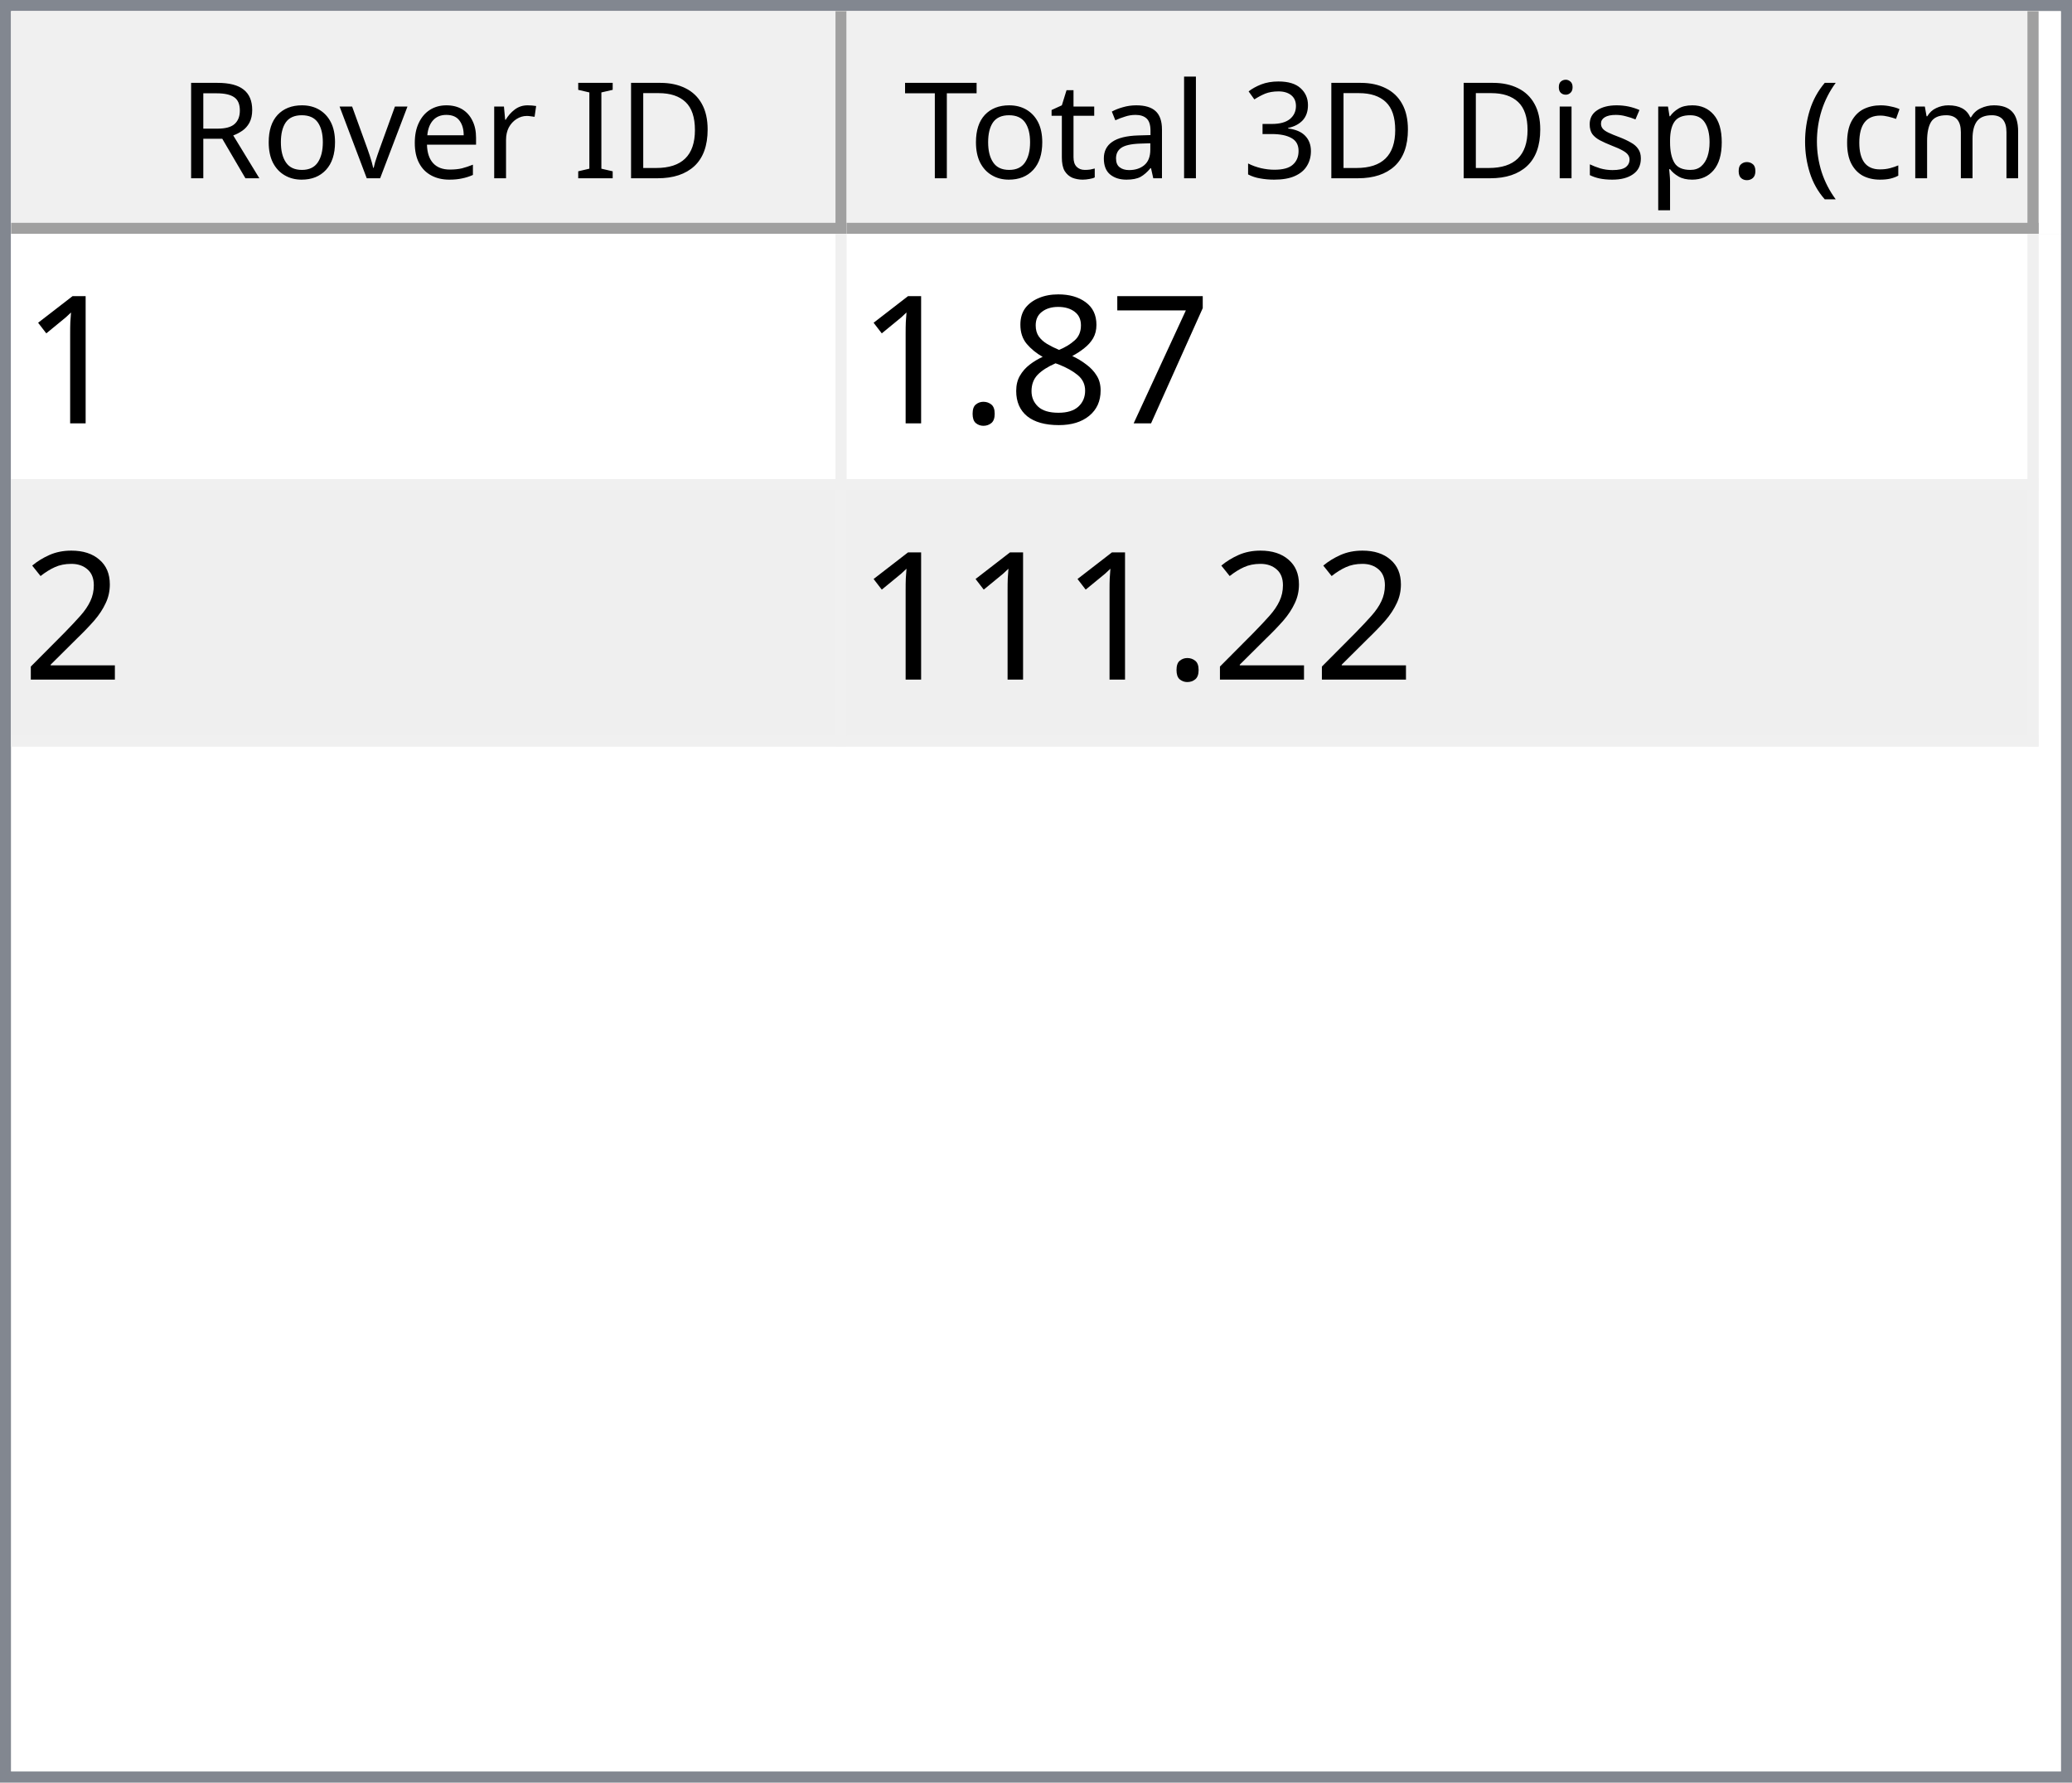
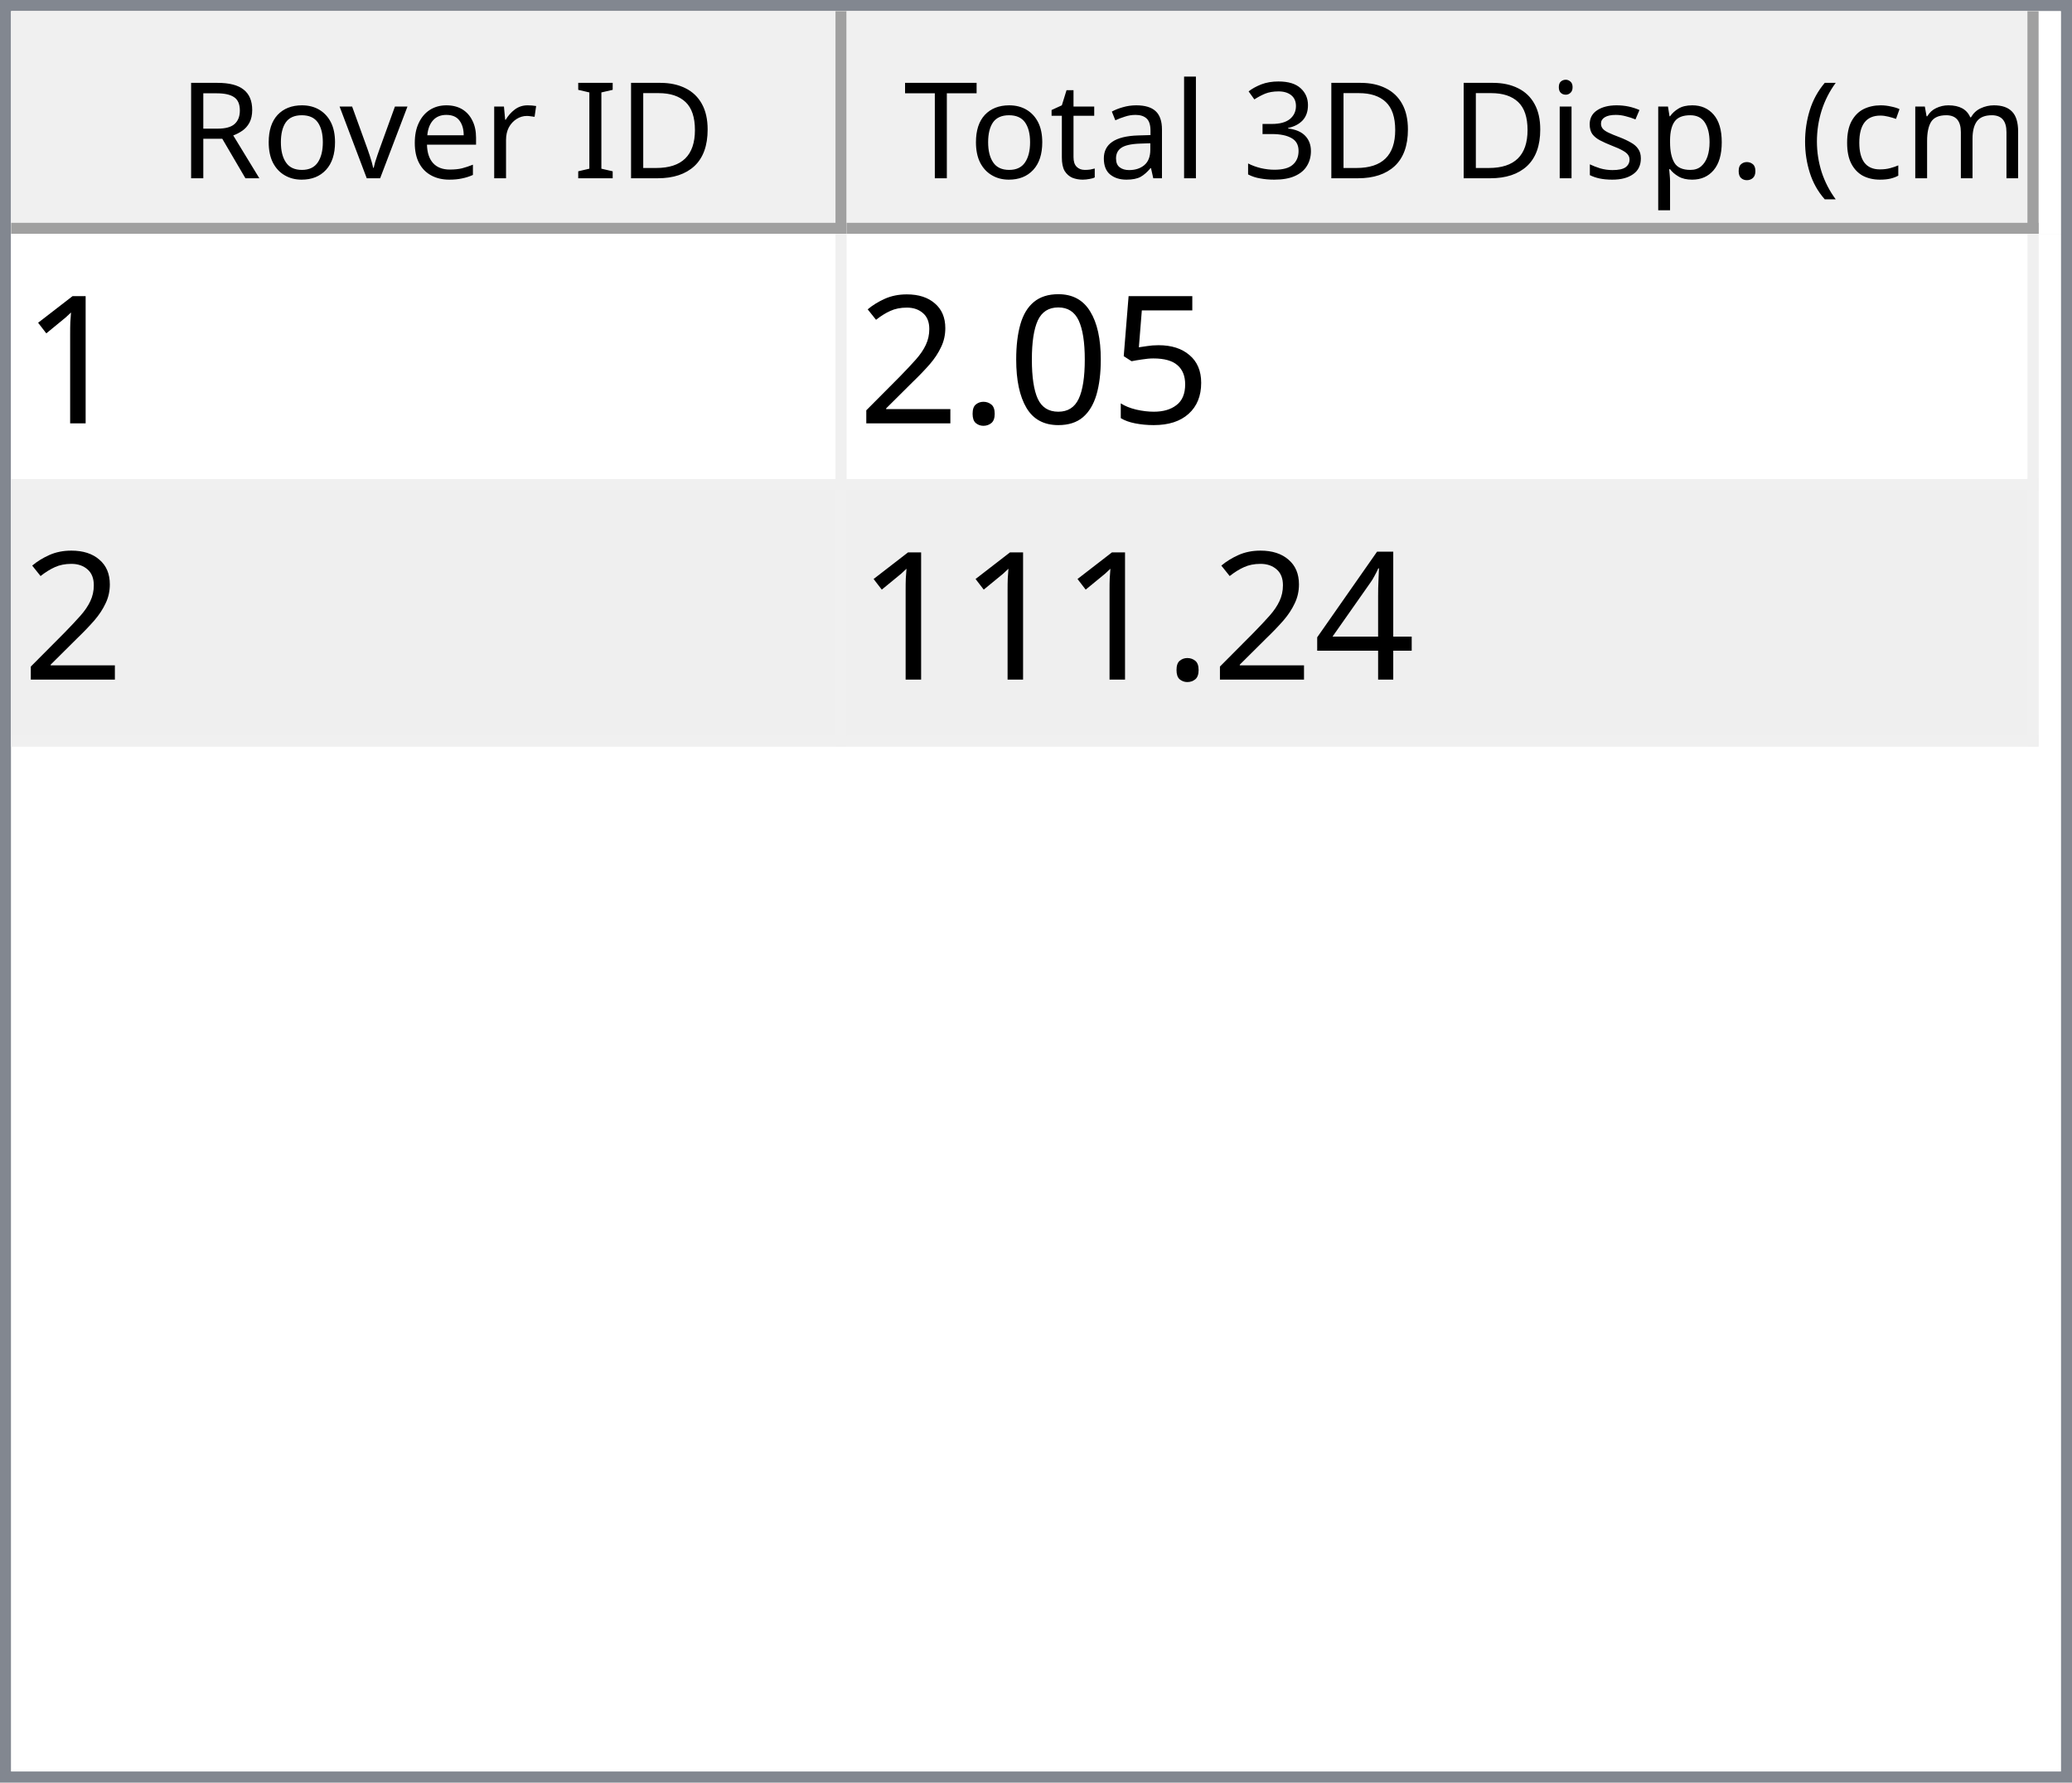
<svg xmlns="http://www.w3.org/2000/svg" style="fill-opacity:1; color-rendering:auto; color-interpolation:auto; text-rendering:auto; stroke:black; stroke-linecap:square; stroke-miterlimit:10; shape-rendering:auto; stroke-opacity:1; fill:black; stroke-dasharray:none; font-weight:normal; stroke-width:1; font-family:'Dialog'; font-style:normal; stroke-linejoin:miter; font-size:12px; stroke-dashoffset:0; image-rendering:auto;" width="186" height="160">
  <defs id="genericDefs" />
  <g>
    <defs id="defs1">
      <clipPath clipPathUnits="userSpaceOnUse" id="clipPath1">
        <path d="M0 0 L186 0 L186 160 L0 160 L0 0 Z" />
      </clipPath>
      <clipPath clipPathUnits="userSpaceOnUse" id="clipPath2">
        <path d="M0 0 L0 160 L186 160 L186 0 Z" />
      </clipPath>
      <clipPath clipPathUnits="userSpaceOnUse" id="clipPath3">
        <path d="M0 0 L0 20 L184 20 L184 0 Z" />
      </clipPath>
      <clipPath clipPathUnits="userSpaceOnUse" id="clipPath4">
        <path d="M0 0 L0 20 L75 20 L75 0 Z" />
      </clipPath>
      <clipPath clipPathUnits="userSpaceOnUse" id="clipPath5">
        <path d="M1 1 L1 19 L74 19 L74 1 Z" />
      </clipPath>
      <clipPath clipPathUnits="userSpaceOnUse" id="clipPath6">
        <path d="M0 0 L0 18 L73 18 L73 0 Z" />
      </clipPath>
      <clipPath clipPathUnits="userSpaceOnUse" id="clipPath7">
        <path d="M-0.5 -0.5 L-0.5 19.5 L74.5 19.5 L74.5 -0.5 Z" />
      </clipPath>
      <clipPath clipPathUnits="userSpaceOnUse" id="clipPath8">
        <path d="M0 0 L0 20 L107 20 L107 0 Z" />
      </clipPath>
      <clipPath clipPathUnits="userSpaceOnUse" id="clipPath9">
        <path d="M1 1 L1 19 L106 19 L106 1 Z" />
      </clipPath>
      <clipPath clipPathUnits="userSpaceOnUse" id="clipPath10">
        <path d="M0 0 L0 18 L105 18 L105 0 Z" />
      </clipPath>
      <clipPath clipPathUnits="userSpaceOnUse" id="clipPath11">
        <path d="M-0.5 -0.5 L-0.5 19.5 L106.5 19.5 L106.5 -0.5 Z" />
      </clipPath>
      <clipPath clipPathUnits="userSpaceOnUse" id="clipPath12">
        <path d="M0 0 L0 138 L184 138 L184 0 Z" />
      </clipPath>
      <clipPath clipPathUnits="userSpaceOnUse" id="clipPath13">
        <path d="M0 0 L0 46 L182 46 L182 0 Z" />
      </clipPath>
      <clipPath clipPathUnits="userSpaceOnUse" id="clipPath14">
        <path d="M-0.5 -0.5 L-0.5 45.5 L181.5 45.5 L181.5 -0.5 Z" />
      </clipPath>
      <clipPath clipPathUnits="userSpaceOnUse" id="clipPath15">
        <path d="M0 0 L0 22 L74 22 L74 0 Z" />
      </clipPath>
      <clipPath clipPathUnits="userSpaceOnUse" id="clipPath16">
        <path d="M0 0 L0 22 L106 22 L106 0 Z" />
      </clipPath>
      <font horiz-adv-x="64.551" id="font1">
        <font-face ascent="107.91" descent="25.098" units-per-em="100" style="font-style:normal; font-family:Segoe UI; font-weight:normal;" />
        <missing-glyph horiz-adv-x="64.551" d="M8.109 0 L8.109 68.266 L56.453 68.266 L56.453 0 L8.109 0 ZM15.328 7.234 L49.219 7.234 L49.219 61.031 L15.328 61.031 L15.328 7.234 Z" />
        <glyph unicode="D" horiz-adv-x="70.117" d="M9.188 0 L9.188 70.016 L28.516 70.016 Q65.531 70.016 65.531 35.891 Q65.531 19.672 55.25 9.836 Q44.969 0 27.734 0 L9.188 0 ZM17.391 62.594 L17.391 7.422 L27.828 7.422 Q41.609 7.422 49.273 14.797 Q56.938 22.172 56.938 35.688 Q56.938 62.594 28.328 62.594 L17.391 62.594 Z" />
        <glyph unicode="I" horiz-adv-x="26.611" d="M17.391 0 L9.188 0 L9.188 70.016 L17.391 70.016 L17.391 0 Z" />
        <glyph unicode=" " horiz-adv-x="27.393" d="" />
        <glyph unicode="r" horiz-adv-x="34.766" d="M34.188 41.891 Q32.078 43.5 28.125 43.5 Q23 43.5 19.555 38.672 Q16.109 33.844 16.109 25.484 L16.109 0 L8.109 0 L8.109 50 L16.109 50 L16.109 39.703 L16.312 39.703 Q18.016 44.969 21.531 47.922 Q25.047 50.875 29.391 50.875 Q32.516 50.875 34.188 50.203 L34.188 41.891 Z" />
        <glyph unicode="e" horiz-adv-x="52.295" d="M48.297 23 L12.984 23 Q13.188 14.656 17.484 10.109 Q21.781 5.562 29.297 5.562 Q37.75 5.562 44.828 11.141 L44.828 3.609 Q38.234 -1.172 27.391 -1.172 Q16.797 -1.172 10.742 5.641 Q4.688 12.453 4.688 24.812 Q4.688 36.469 11.305 43.82 Q17.922 51.172 27.734 51.172 Q37.547 51.172 42.922 44.828 Q48.297 38.484 48.297 27.203 L48.297 23 ZM40.094 29.781 Q40.047 36.719 36.75 40.578 Q33.453 44.438 27.594 44.438 Q21.922 44.438 17.969 40.383 Q14.016 36.328 13.094 29.781 L40.094 29.781 Z" />
        <glyph unicode="v" horiz-adv-x="47.9" d="M47.406 50 L27.484 0 L19.625 0 L0.688 50 L9.469 50 L22.172 13.672 Q23.578 9.672 23.922 6.688 L24.125 6.688 Q24.609 10.453 25.688 13.484 L38.969 50 L47.406 50 Z" />
        <glyph unicode="o" horiz-adv-x="58.594" d="M29 -1.172 Q17.922 -1.172 11.305 5.836 Q4.688 12.844 4.688 24.422 Q4.688 37.016 11.57 44.094 Q18.453 51.172 30.172 51.172 Q41.359 51.172 47.633 44.289 Q53.906 37.406 53.906 25.203 Q53.906 13.234 47.141 6.031 Q40.375 -1.172 29 -1.172 ZM29.594 44.438 Q21.875 44.438 17.383 39.188 Q12.891 33.938 12.891 24.703 Q12.891 15.828 17.43 10.695 Q21.969 5.562 29.594 5.562 Q37.359 5.562 41.531 10.594 Q45.703 15.625 45.703 24.906 Q45.703 34.281 41.531 39.359 Q37.359 44.438 29.594 44.438 Z" />
        <glyph unicode="R" horiz-adv-x="59.814" d="M59.375 0 L49.609 0 L37.891 19.625 Q36.281 22.359 34.766 24.289 Q33.25 26.219 31.664 27.438 Q30.078 28.656 28.25 29.219 Q26.422 29.781 24.125 29.781 L17.391 29.781 L17.391 0 L9.188 0 L9.188 70.016 L30.078 70.016 Q34.672 70.016 38.555 68.867 Q42.438 67.719 45.289 65.375 Q48.141 63.031 49.758 59.547 Q51.375 56.062 51.375 51.375 Q51.375 47.703 50.273 44.656 Q49.172 41.609 47.148 39.211 Q45.125 36.812 42.266 35.133 Q39.406 33.453 35.844 32.516 L35.844 32.328 Q37.594 31.547 38.891 30.547 Q40.188 29.547 41.359 28.18 Q42.531 26.812 43.68 25.078 Q44.828 23.344 46.234 21.047 L59.375 0 ZM17.391 62.594 L17.391 37.203 L28.516 37.203 Q31.594 37.203 34.203 38.133 Q36.812 39.062 38.719 40.797 Q40.625 42.531 41.703 45.047 Q42.781 47.562 42.781 50.688 Q42.781 56.297 39.141 59.445 Q35.5 62.594 28.609 62.594 L17.391 62.594 Z" />
        <glyph unicode=")" horiz-adv-x="30.176" d="M8.297 -15.922 L1.172 -15.922 Q16.406 2.344 16.406 26.812 Q16.406 51.469 1.078 70.016 L8.297 70.016 Q23.531 52.156 23.531 26.703 Q23.531 1.375 8.297 -15.922 Z" />
        <glyph unicode="m" horiz-adv-x="86.133" d="M79.109 0 L71.094 0 L71.094 28.719 Q71.094 37.016 68.531 40.727 Q65.969 44.438 59.906 44.438 Q54.781 44.438 51.195 39.75 Q47.609 35.062 47.609 28.516 L47.609 0 L39.594 0 L39.594 29.688 Q39.594 44.438 28.219 44.438 Q22.953 44.438 19.531 40.016 Q16.109 35.594 16.109 28.516 L16.109 0 L8.109 0 L8.109 50 L16.109 50 L16.109 42.094 L16.312 42.094 Q21.625 51.172 31.844 51.172 Q36.969 51.172 40.773 48.312 Q44.578 45.453 46 40.828 Q51.562 51.172 62.594 51.172 Q79.109 51.172 79.109 30.812 L79.109 0 Z" />
        <glyph unicode="c" horiz-adv-x="46.191" d="M42.188 2.297 Q36.422 -1.172 28.516 -1.172 Q17.828 -1.172 11.258 5.789 Q4.688 12.75 4.688 23.828 Q4.688 36.188 11.766 43.68 Q18.844 51.172 30.672 51.172 Q37.25 51.172 42.281 48.734 L42.281 40.531 Q36.719 44.438 30.375 44.438 Q22.703 44.438 17.797 38.945 Q12.891 33.453 12.891 24.516 Q12.891 15.719 17.508 10.641 Q22.125 5.562 29.891 5.562 Q36.422 5.562 42.188 9.906 L42.188 2.297 Z" />
        <glyph unicode="(" horiz-adv-x="30.176" d="M29.109 -15.922 L21.969 -15.922 Q6.844 1.375 6.844 26.703 Q6.844 52.156 21.969 70.016 L29.203 70.016 Q13.875 51.469 13.875 26.812 Q13.875 2.344 29.109 -15.922 Z" />
        <glyph unicode="." horiz-adv-x="21.68" d="M10.891 -1.078 Q8.641 -1.078 7.055 0.539 Q5.469 2.156 5.469 4.391 Q5.469 6.641 7.055 8.273 Q8.641 9.906 10.891 9.906 Q13.188 9.906 14.797 8.273 Q16.406 6.641 16.406 4.391 Q16.406 2.156 14.797 0.539 Q13.188 -1.078 10.891 -1.078 Z" />
        <glyph unicode="p" horiz-adv-x="58.789" d="M16.312 7.234 L16.109 7.234 L16.109 -23 L8.109 -23 L8.109 50 L16.109 50 L16.109 41.219 L16.312 41.219 Q22.219 51.172 33.594 51.172 Q43.266 51.172 48.688 44.461 Q54.109 37.75 54.109 26.469 Q54.109 13.922 48 6.375 Q41.891 -1.172 31.297 -1.172 Q21.578 -1.172 16.312 7.234 ZM16.109 27.391 L16.109 20.406 Q16.109 14.203 20.141 9.883 Q24.172 5.562 30.375 5.562 Q37.641 5.562 41.773 11.133 Q45.906 16.703 45.906 26.609 Q45.906 34.969 42.047 39.703 Q38.188 44.438 31.594 44.438 Q24.609 44.438 20.359 39.578 Q16.109 34.719 16.109 27.391 Z" />
        <glyph unicode="s" horiz-adv-x="42.432" d="M5.078 1.812 L5.078 10.406 Q11.625 5.562 19.484 5.562 Q30.031 5.562 30.031 12.594 Q30.031 14.594 29.125 15.992 Q28.219 17.391 26.68 18.461 Q25.141 19.531 23.07 20.383 Q21 21.234 18.609 22.172 Q15.281 23.484 12.766 24.828 Q10.25 26.172 8.57 27.859 Q6.891 29.547 6.031 31.695 Q5.172 33.844 5.172 36.719 Q5.172 40.234 6.789 42.945 Q8.406 45.656 11.086 47.484 Q13.766 49.312 17.211 50.242 Q20.656 51.172 24.312 51.172 Q30.812 51.172 35.938 48.922 L35.938 40.828 Q30.422 44.438 23.25 44.438 Q21 44.438 19.195 43.922 Q17.391 43.406 16.094 42.477 Q14.797 41.547 14.086 40.258 Q13.375 38.969 13.375 37.406 Q13.375 35.453 14.086 34.133 Q14.797 32.812 16.164 31.789 Q17.531 30.766 19.484 29.938 Q21.438 29.109 23.922 28.125 Q27.25 26.859 29.883 25.516 Q32.516 24.172 34.375 22.484 Q36.234 20.797 37.234 18.602 Q38.234 16.406 38.234 13.375 Q38.234 9.672 36.602 6.938 Q34.969 4.203 32.234 2.398 Q29.5 0.594 25.93 -0.289 Q22.359 -1.172 18.453 -1.172 Q10.75 -1.172 5.078 1.812 Z" />
        <glyph unicode="i" horiz-adv-x="24.219" d="M12.203 62.703 Q10.062 62.703 8.547 64.164 Q7.031 65.625 7.031 67.875 Q7.031 70.125 8.547 71.609 Q10.062 73.094 12.203 73.094 Q14.406 73.094 15.945 71.609 Q17.484 70.125 17.484 67.875 Q17.484 65.719 15.945 64.211 Q14.406 62.703 12.203 62.703 ZM16.109 0 L8.109 0 L8.109 50 L16.109 50 L16.109 0 Z" />
        <glyph unicode="3" horiz-adv-x="53.906" d="M46.531 19.828 Q46.531 15.094 44.75 11.211 Q42.969 7.328 39.719 4.57 Q36.469 1.812 31.93 0.297 Q27.391 -1.219 21.922 -1.219 Q11.922 -1.219 6 2.594 L6 11.188 Q13.094 5.609 22.219 5.609 Q25.875 5.609 28.828 6.539 Q31.781 7.469 33.906 9.227 Q36.031 10.984 37.18 13.477 Q38.328 15.969 38.328 19.094 Q38.328 32.812 18.797 32.812 L12.984 32.812 L12.984 39.594 L18.5 39.594 Q35.797 39.594 35.797 52.484 Q35.797 64.406 22.609 64.406 Q15.188 64.406 8.688 59.422 L8.688 67.188 Q15.375 71.188 24.609 71.188 Q29 71.188 32.57 69.969 Q36.141 68.75 38.68 66.555 Q41.219 64.359 42.609 61.281 Q44 58.203 44 54.5 Q44 40.672 30.031 36.719 L30.031 36.531 Q33.594 36.141 36.625 34.797 Q39.656 33.453 41.852 31.305 Q44.047 29.156 45.289 26.25 Q46.531 23.344 46.531 19.828 Z" />
        <glyph unicode="l" horiz-adv-x="24.219" d="M16.109 0 L8.109 0 L8.109 74.031 L16.109 74.031 L16.109 0 Z" />
        <glyph unicode="a" horiz-adv-x="50.879" d="M43.891 0 L35.891 0 L35.891 7.812 L35.688 7.812 Q30.469 -1.172 20.312 -1.172 Q12.844 -1.172 8.617 2.781 Q4.391 6.734 4.391 13.281 Q4.391 27.297 20.906 29.594 L35.891 31.688 Q35.891 44.438 25.594 44.438 Q16.547 44.438 9.281 38.281 L9.281 46.484 Q16.656 51.172 26.266 51.172 Q43.891 51.172 43.891 32.516 L43.891 0 ZM35.891 25.297 L23.828 23.641 Q18.266 22.859 15.43 20.875 Q12.594 18.891 12.594 13.875 Q12.594 10.203 15.211 7.883 Q17.828 5.562 22.172 5.562 Q28.125 5.562 32.008 9.742 Q35.891 13.922 35.891 20.312 L35.891 25.297 Z" />
        <glyph unicode="t" horiz-adv-x="33.887" d="M31.297 0.484 Q28.469 -1.078 23.828 -1.078 Q10.688 -1.078 10.688 13.578 L10.688 43.172 L2.094 43.172 L2.094 50 L10.688 50 L10.688 62.203 L18.703 64.797 L18.703 50 L31.297 50 L31.297 43.172 L18.703 43.172 L18.703 14.984 Q18.703 9.969 20.414 7.82 Q22.125 5.672 26.078 5.672 Q29.109 5.672 31.297 7.328 L31.297 0.484 Z" />
        <glyph unicode="T" horiz-adv-x="52.393" d="M50.594 62.594 L30.375 62.594 L30.375 0 L22.172 0 L22.172 62.594 L2 62.594 L2 70.016 L50.594 70.016 L50.594 62.594 Z" />
      </font>
      <font horiz-adv-x="75.0" id="font2">
        <font-face ascent="100.537" descent="21.973" units-per-em="100" style="font-style:normal; font-family:sans-serif; font-weight:normal;" />
        <missing-glyph horiz-adv-x="75.0" d="M12.5 0 L12.5 62.5 L62.5 62.5 L62.5 0 L12.5 0 ZM14.062 1.562 L60.938 1.562 L60.938 60.938 L14.062 60.938 L14.062 1.562 Z" />
        <glyph unicode="1" horiz-adv-x="55.615" d="M37.25 0 L28.469 0 L28.469 56 Q25.297 52.984 20.141 49.953 Q14.984 46.922 10.891 45.406 L10.891 53.906 Q18.266 57.375 23.781 62.305 Q29.297 67.234 31.594 71.875 L37.25 71.875 L37.25 0 Z" />
-         <glyph unicode="7" horiz-adv-x="55.615" d="M4.734 62.203 L4.734 70.656 L51.078 70.656 L51.078 63.812 Q44.234 56.547 37.523 44.484 Q30.812 32.422 27.156 19.672 Q24.516 10.688 23.781 0 L14.75 0 Q14.891 8.453 18.062 20.414 Q21.234 32.375 27.172 43.484 Q33.109 54.594 39.797 62.203 L4.734 62.203 Z" />
-         <glyph unicode="8" horiz-adv-x="55.615" d="M17.672 38.812 Q12.203 40.828 9.57 44.539 Q6.938 48.25 6.938 53.422 Q6.938 61.234 12.555 66.555 Q18.172 71.875 27.484 71.875 Q36.859 71.875 42.578 66.43 Q48.297 60.984 48.297 53.172 Q48.297 48.188 45.68 44.508 Q43.062 40.828 37.75 38.812 Q44.344 36.672 47.781 31.883 Q51.219 27.094 51.219 20.453 Q51.219 11.281 44.727 5.031 Q38.234 -1.219 27.641 -1.219 Q17.047 -1.219 10.547 5.055 Q4.047 11.328 4.047 20.703 Q4.047 27.688 7.594 32.398 Q11.141 37.109 17.672 38.812 ZM15.922 53.719 Q15.922 48.641 19.195 45.414 Q22.469 42.188 27.688 42.188 Q32.766 42.188 36.016 45.383 Q39.266 48.578 39.266 53.219 Q39.266 58.062 35.914 61.359 Q32.562 64.656 27.594 64.656 Q22.562 64.656 19.242 61.43 Q15.922 58.203 15.922 53.719 ZM13.094 20.656 Q13.094 16.891 14.875 13.375 Q16.656 9.859 20.172 7.93 Q23.688 6 27.734 6 Q34.031 6 38.133 10.055 Q42.234 14.109 42.234 20.359 Q42.234 26.703 38.016 30.859 Q33.797 35.016 27.438 35.016 Q21.234 35.016 17.164 30.914 Q13.094 26.812 13.094 20.656 Z" />
+         <glyph unicode="5" horiz-adv-x="55.615" d="M4.156 18.75 L13.375 19.531 Q14.406 12.797 18.141 9.398 Q21.875 6 27.156 6 Q33.5 6 37.891 10.789 Q42.281 15.578 42.281 23.484 Q42.281 31 38.062 35.352 Q33.844 39.703 27 39.703 Q22.75 39.703 19.336 37.773 Q15.922 35.844 13.969 32.766 L5.719 33.844 L12.641 70.609 L48.25 70.609 L48.25 62.203 L19.672 62.203 L15.828 42.969 Q22.266 47.469 29.344 47.469 Q38.719 47.469 45.164 40.969 Q51.609 34.469 51.609 24.266 Q51.609 14.547 45.953 7.469 Q39.062 -1.219 27.156 -1.219 Q17.391 -1.219 11.211 4.25 Q5.031 9.719 4.156 18.75 Z" />
+         <glyph unicode="0" horiz-adv-x="55.615" d="M4.156 35.297 Q4.156 48 6.766 55.742 Q9.375 63.484 14.523 67.68 Q19.672 71.875 27.484 71.875 Q33.25 71.875 37.594 69.555 Q41.938 67.234 44.773 62.867 Q47.609 58.5 49.219 52.227 Q50.828 45.953 50.828 35.297 Q50.828 22.703 48.242 14.969 Q45.656 7.234 40.508 3.008 Q35.359 -1.219 27.484 -1.219 Q17.141 -1.219 11.234 6.203 Q4.156 15.141 4.156 35.297 ZM13.188 35.297 Q13.188 17.672 17.312 11.836 Q21.438 6 27.484 6 Q33.547 6 37.672 11.859 Q41.797 17.719 41.797 35.297 Q41.797 52.984 37.672 58.789 Q33.547 64.594 27.391 64.594 Q21.344 64.594 17.719 59.469 Q13.188 52.938 13.188 35.297 Z" />
        <glyph unicode="." horiz-adv-x="27.783" d="M9.078 0 L9.078 10.016 L19.094 10.016 L19.094 0 L9.078 0 Z" />
        <glyph unicode="2" horiz-adv-x="55.615" d="M50.344 8.453 L50.344 0 L3.031 0 Q2.938 3.172 4.047 6.109 Q5.859 10.938 9.836 15.625 Q13.812 20.312 21.344 26.469 Q33.016 36.031 37.117 41.625 Q41.219 47.219 41.219 52.203 Q41.219 57.422 37.477 61.008 Q33.734 64.594 27.734 64.594 Q21.391 64.594 17.578 60.789 Q13.766 56.984 13.719 50.25 L4.688 51.172 Q5.609 61.281 11.664 66.578 Q17.719 71.875 27.938 71.875 Q38.234 71.875 44.242 66.164 Q50.25 60.453 50.25 52 Q50.25 47.703 48.492 43.555 Q46.734 39.406 42.656 34.812 Q38.578 30.219 29.109 22.219 Q21.188 15.578 18.945 13.211 Q16.703 10.844 15.234 8.453 L50.344 8.453 Z" />
+         <glyph unicode="4" horiz-adv-x="55.615" d="M32.328 0 L32.328 17.141 L1.266 17.141 L1.266 25.203 L33.938 71.578 L41.109 71.578 L41.109 25.203 L50.781 25.203 L50.781 17.141 L41.109 17.141 L41.109 0 L32.328 0 ZM32.328 25.203 L32.328 57.469 L9.906 25.203 L32.328 25.203 Z" />
      </font>
    </defs>
    <g style="fill:white; stroke:white;">
      <rect x="0" y="0" width="186" style="clip-path:url(#clipPath1); stroke:none;" height="160" />
    </g>
    <g style="fill:white; text-rendering:optimizeSpeed; color-rendering:optimizeSpeed; image-rendering:optimizeSpeed; shape-rendering:crispEdges; stroke:white; color-interpolation:sRGB;">
      <rect x="0" width="186" height="160" y="0" style="stroke:none;" />
      <path style="stroke:none;" d="M0 160 L186 160 L186 0 L0 0 Z" />
    </g>
    <g style="fill:rgb(240,240,240); font-family:'Segoe UI'; stroke:rgb(240,240,240);">
      <rect x="0" y="0" width="186" style="clip-path:url(#clipPath2); stroke:none;" height="160" />
    </g>
    <g style="fill:rgb(130,135,144); font-family:'Segoe UI'; stroke:rgb(130,135,144);">
      <path d="M0 0 L186 0 L186 160 L0 160 L0 0 ZM1 1 L185 1 L185 159 L1 159 L1 1 Z" style="fill-rule:evenodd; clip-path:url(#clipPath2); stroke:none;" />
    </g>
    <g style="fill:white; font-family:'Segoe UI'; stroke:white;" transform="translate(1,1)">
      <rect x="0" y="0" width="184" style="clip-path:url(#clipPath3); stroke:none;" height="20" />
    </g>
    <g style="fill:rgb(240,240,240); font-family:'Segoe UI'; stroke:rgb(240,240,240);" transform="translate(1,1)">
      <rect x="0" y="0" width="75" style="clip-path:url(#clipPath4); stroke:none;" height="20" />
    </g>
    <g style="font-family:'Segoe UI';" transform="translate(2,2)">
      <text x="14" xml:space="preserve" y="14" style="clip-path:url(#clipPath6); stroke:none;">Rover ID</text>
    </g>
    <g style="fill:rgb(160,160,160); font-family:'Segoe UI'; stroke:rgb(160,160,160); stroke-linejoin:bevel;" transform="translate(1.5,1.5)">
      <line x1="74" x2="74" y1="0" style="fill:none; clip-path:url(#clipPath7);" y2="19" />
    </g>
    <g style="fill:rgb(160,160,160); font-family:'Segoe UI'; stroke:rgb(160,160,160); stroke-linejoin:bevel;" transform="matrix(1,0,0,1,1,1) translate(0.5,0.5)">
      <line x1="0" x2="74" y1="19" style="fill:none; clip-path:url(#clipPath7);" y2="19" />
    </g>
    <g style="fill:rgb(240,240,240); font-family:'Segoe UI'; stroke:rgb(240,240,240);" transform="translate(76,1)">
      <rect x="0" y="0" width="107" style="clip-path:url(#clipPath8); stroke:none;" height="20" />
    </g>
    <g style="font-family:'Segoe UI';" transform="translate(77,2)">
      <text x="1" xml:space="preserve" y="14" style="clip-path:url(#clipPath10); stroke:none;"> Total 3D Disp. (cm)</text>
    </g>
    <g style="fill:rgb(160,160,160); font-family:'Segoe UI'; stroke:rgb(160,160,160); stroke-linejoin:bevel;" transform="translate(76.5,1.5)">
      <line x1="106" x2="106" y1="0" style="fill:none; clip-path:url(#clipPath11);" y2="19" />
    </g>
    <g style="fill:rgb(160,160,160); font-family:'Segoe UI'; stroke:rgb(160,160,160); stroke-linejoin:bevel;" transform="matrix(1,0,0,1,76,1) translate(0.5,0.5)">
      <line x1="0" x2="106" y1="19" style="fill:none; clip-path:url(#clipPath11);" y2="19" />
    </g>
    <g style="fill:white; font-family:'Segoe UI'; stroke:white;" transform="translate(1,21)">
      <rect x="0" y="0" width="184" style="clip-path:url(#clipPath12); stroke:none;" height="138" />
    </g>
    <g style="fill:rgb(240,240,240); font-size:16px; font-family:sans-serif; stroke:rgb(240,240,240);" transform="translate(1,21)">
      <rect x="0" y="0" width="182" style="clip-path:url(#clipPath13); stroke:none;" height="46" />
      <line transform="translate(0.5,0.5)" x1="0" x2="181" y1="22" style="clip-path:url(#clipPath14); fill:none; stroke-linejoin:bevel;" y2="22" />
    </g>
    <g transform="matrix(1,0,0,1,1,21) translate(0.5,0.5)" style="fill:rgb(240,240,240); font-size:16px; font-family:sans-serif; stroke:rgb(240,240,240); stroke-linejoin:bevel;">
      <line x1="0" x2="181" y1="45" style="fill:none; clip-path:url(#clipPath14);" y2="45" />
    </g>
    <g transform="matrix(1,0,0,1,1,21) translate(0.5,0.5)" style="fill:rgb(240,240,240); font-size:16px; font-family:sans-serif; stroke:rgb(240,240,240); stroke-linejoin:bevel;">
      <line x1="74" x2="74" y1="0" style="fill:none; clip-path:url(#clipPath14);" y2="45" />
    </g>
    <g transform="matrix(1,0,0,1,1,21) translate(0.5,0.5)" style="fill:rgb(240,240,240); font-size:16px; font-family:sans-serif; stroke:rgb(240,240,240); stroke-linejoin:bevel;">
      <line x1="181" x2="181" y1="0" style="fill:none; clip-path:url(#clipPath14);" y2="45" />
    </g>
    <g style="fill:white; font-size:16px; font-family:sans-serif; stroke:white;" transform="matrix(1,0,0,1,1,21)">
      <rect x="0" y="0" width="74" style="clip-path:url(#clipPath15); stroke:none;" height="22" />
      <text x="1" y="17" style="fill:black; clip-path:url(#clipPath15); stroke:none;" xml:space="preserve">1</text>
    </g>
    <g style="fill:white; font-size:16px; font-family:sans-serif; stroke:white;" transform="matrix(1,0,0,1,1,21) translate(75,0)">
      <rect x="0" y="0" width="106" style="clip-path:url(#clipPath16); stroke:none;" height="22" />
-       <text x="1" y="17" style="fill:black; clip-path:url(#clipPath16); stroke:none;" xml:space="preserve">1.87</text>
+       <text x="1" y="17" style="fill:black; clip-path:url(#clipPath16); stroke:none;" xml:space="preserve">2.05</text>
    </g>
    <g style="fill:rgb(239,239,239); font-size:16px; font-family:sans-serif; stroke:rgb(239,239,239);" transform="matrix(1,0,0,1,1,21) translate(0,23)">
      <rect x="0" y="0" width="74" style="clip-path:url(#clipPath15); stroke:none;" height="22" />
      <text x="1" y="17" style="fill:black; clip-path:url(#clipPath15); stroke:none;" xml:space="preserve">2</text>
    </g>
    <g style="fill:rgb(239,239,239); font-size:16px; font-family:sans-serif; stroke:rgb(239,239,239);" transform="matrix(1,0,0,1,1,21) translate(75,23)">
      <rect x="0" y="0" width="106" style="clip-path:url(#clipPath16); stroke:none;" height="22" />
-       <text x="1" y="17" style="fill:black; clip-path:url(#clipPath16); stroke:none;" xml:space="preserve">111.22</text>
+       <text x="1" y="17" style="fill:black; clip-path:url(#clipPath16); stroke:none;" xml:space="preserve">111.24</text>
    </g>
  </g>
</svg>
